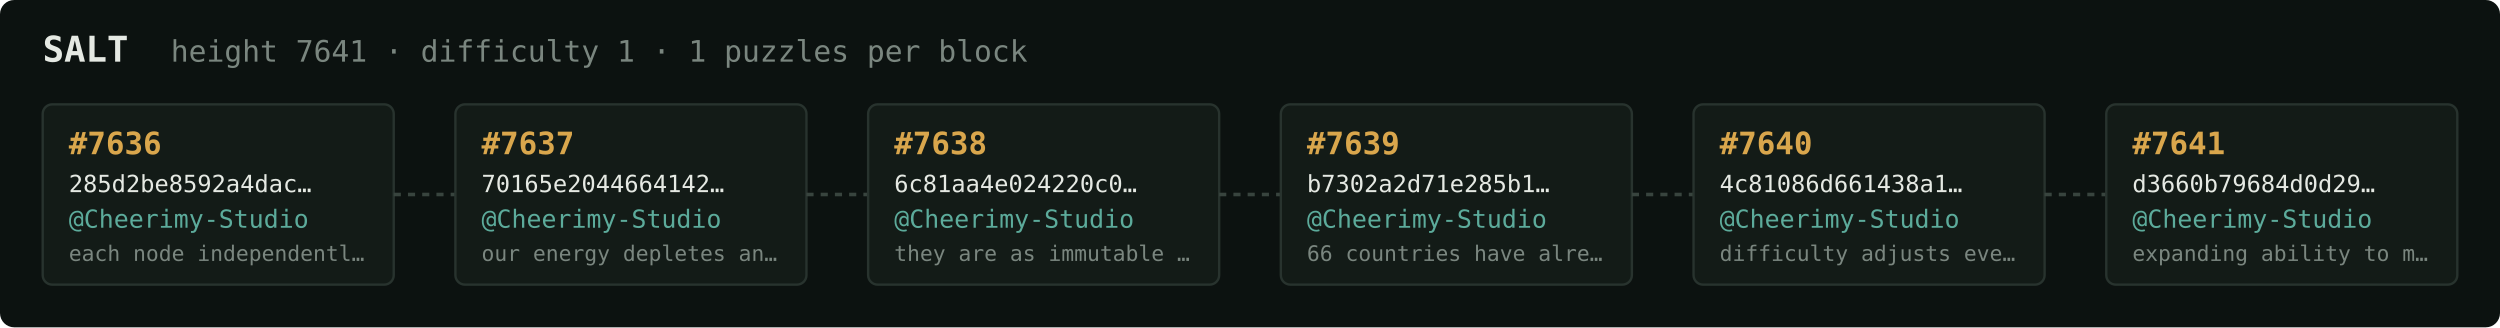
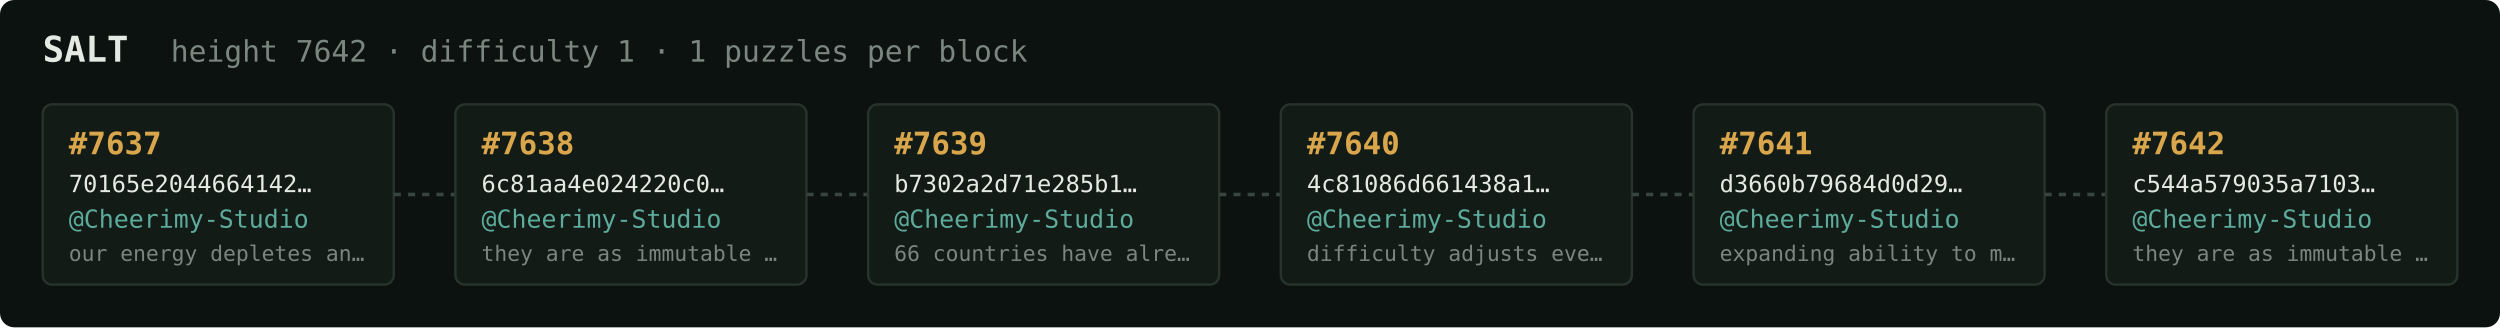
<svg xmlns="http://www.w3.org/2000/svg" width="1054" height="138" viewBox="0 0 1054 138" font-family="ui-monospace,SFMono-Regular,Menlo,monospace">
  <rect fill="#0c1210" width="1054" height="138" rx="6" />
  <text x="18" y="26" fill="#e5e9e3" font-size="15" font-weight="700">SALT</text>
-   <text x="72" y="26" fill="#7a867f" font-size="12.5">height 7641 · difficulty 1 · 1 puzzles per block</text>
+   <text x="72" y="26" fill="#7a867f" font-size="12.5">height 7642 · difficulty 1 · 1 puzzles per block</text>
  <rect x="18" y="44" width="148" height="76" rx="4" fill="#131b17" stroke="#28332e" stroke-width="1" />
-   <text x="29" y="65" fill="#d9a64c" font-size="13" font-weight="700">#7636</text>
-   <text x="29" y="81" fill="#e5e9e3" font-size="10">285d2be8592a4dac…</text>
+   <text x="29" y="65" fill="#d9a64c" font-size="13" font-weight="700">#7637</text>
+   <text x="29" y="81" fill="#e5e9e3" font-size="10">70165e2044664142…</text>
  <text x="29" y="96" fill="#5cab9b" font-size="10.5">@Cheerimy-Studio</text>
-   <text x="29" y="110" fill="#7a867f" font-size="9">each node independentl…</text>
+   <text x="29" y="110" fill="#7a867f" font-size="9">our energy depletes an…</text>
  <line x1="166" y1="82.0" x2="192" y2="82.0" stroke="#38443e" stroke-width="1.5" stroke-dasharray="3 3" />
  <rect x="192" y="44" width="148" height="76" rx="4" fill="#131b17" stroke="#28332e" stroke-width="1" />
-   <text x="203" y="65" fill="#d9a64c" font-size="13" font-weight="700">#7637</text>
-   <text x="203" y="81" fill="#e5e9e3" font-size="10">70165e2044664142…</text>
+   <text x="203" y="65" fill="#d9a64c" font-size="13" font-weight="700">#7638</text>
+   <text x="203" y="81" fill="#e5e9e3" font-size="10">6c81aa4e024220c0…</text>
  <text x="203" y="96" fill="#5cab9b" font-size="10.5">@Cheerimy-Studio</text>
-   <text x="203" y="110" fill="#7a867f" font-size="9">our energy depletes an…</text>
+   <text x="203" y="110" fill="#7a867f" font-size="9">they are as immutable …</text>
  <line x1="340" y1="82.0" x2="366" y2="82.0" stroke="#38443e" stroke-width="1.5" stroke-dasharray="3 3" />
  <rect x="366" y="44" width="148" height="76" rx="4" fill="#131b17" stroke="#28332e" stroke-width="1" />
-   <text x="377" y="65" fill="#d9a64c" font-size="13" font-weight="700">#7638</text>
-   <text x="377" y="81" fill="#e5e9e3" font-size="10">6c81aa4e024220c0…</text>
+   <text x="377" y="65" fill="#d9a64c" font-size="13" font-weight="700">#7639</text>
+   <text x="377" y="81" fill="#e5e9e3" font-size="10">b7302a2d71e285b1…</text>
  <text x="377" y="96" fill="#5cab9b" font-size="10.5">@Cheerimy-Studio</text>
-   <text x="377" y="110" fill="#7a867f" font-size="9">they are as immutable …</text>
+   <text x="377" y="110" fill="#7a867f" font-size="9">66 countries have alre…</text>
  <line x1="514" y1="82.0" x2="540" y2="82.0" stroke="#38443e" stroke-width="1.5" stroke-dasharray="3 3" />
  <rect x="540" y="44" width="148" height="76" rx="4" fill="#131b17" stroke="#28332e" stroke-width="1" />
-   <text x="551" y="65" fill="#d9a64c" font-size="13" font-weight="700">#7639</text>
-   <text x="551" y="81" fill="#e5e9e3" font-size="10">b7302a2d71e285b1…</text>
+   <text x="551" y="65" fill="#d9a64c" font-size="13" font-weight="700">#7640</text>
+   <text x="551" y="81" fill="#e5e9e3" font-size="10">4c81086d661438a1…</text>
  <text x="551" y="96" fill="#5cab9b" font-size="10.5">@Cheerimy-Studio</text>
-   <text x="551" y="110" fill="#7a867f" font-size="9">66 countries have alre…</text>
+   <text x="551" y="110" fill="#7a867f" font-size="9">difficulty adjusts eve…</text>
  <line x1="688" y1="82.0" x2="714" y2="82.0" stroke="#38443e" stroke-width="1.5" stroke-dasharray="3 3" />
  <rect x="714" y="44" width="148" height="76" rx="4" fill="#131b17" stroke="#28332e" stroke-width="1" />
-   <text x="725" y="65" fill="#d9a64c" font-size="13" font-weight="700">#7640</text>
-   <text x="725" y="81" fill="#e5e9e3" font-size="10">4c81086d661438a1…</text>
+   <text x="725" y="65" fill="#d9a64c" font-size="13" font-weight="700">#7641</text>
+   <text x="725" y="81" fill="#e5e9e3" font-size="10">d3660b79684d0d29…</text>
  <text x="725" y="96" fill="#5cab9b" font-size="10.5">@Cheerimy-Studio</text>
-   <text x="725" y="110" fill="#7a867f" font-size="9">difficulty adjusts eve…</text>
+   <text x="725" y="110" fill="#7a867f" font-size="9">expanding ability to m…</text>
  <line x1="862" y1="82.0" x2="888" y2="82.0" stroke="#38443e" stroke-width="1.5" stroke-dasharray="3 3" />
  <rect x="888" y="44" width="148" height="76" rx="4" fill="#131b17" stroke="#28332e" stroke-width="1" />
-   <text x="899" y="65" fill="#d9a64c" font-size="13" font-weight="700">#7641</text>
-   <text x="899" y="81" fill="#e5e9e3" font-size="10">d3660b79684d0d29…</text>
+   <text x="899" y="65" fill="#d9a64c" font-size="13" font-weight="700">#7642</text>
+   <text x="899" y="81" fill="#e5e9e3" font-size="10">c544a579035a7103…</text>
  <text x="899" y="96" fill="#5cab9b" font-size="10.5">@Cheerimy-Studio</text>
-   <text x="899" y="110" fill="#7a867f" font-size="9">expanding ability to m…</text>
+   <text x="899" y="110" fill="#7a867f" font-size="9">they are as immutable …</text>
</svg>
